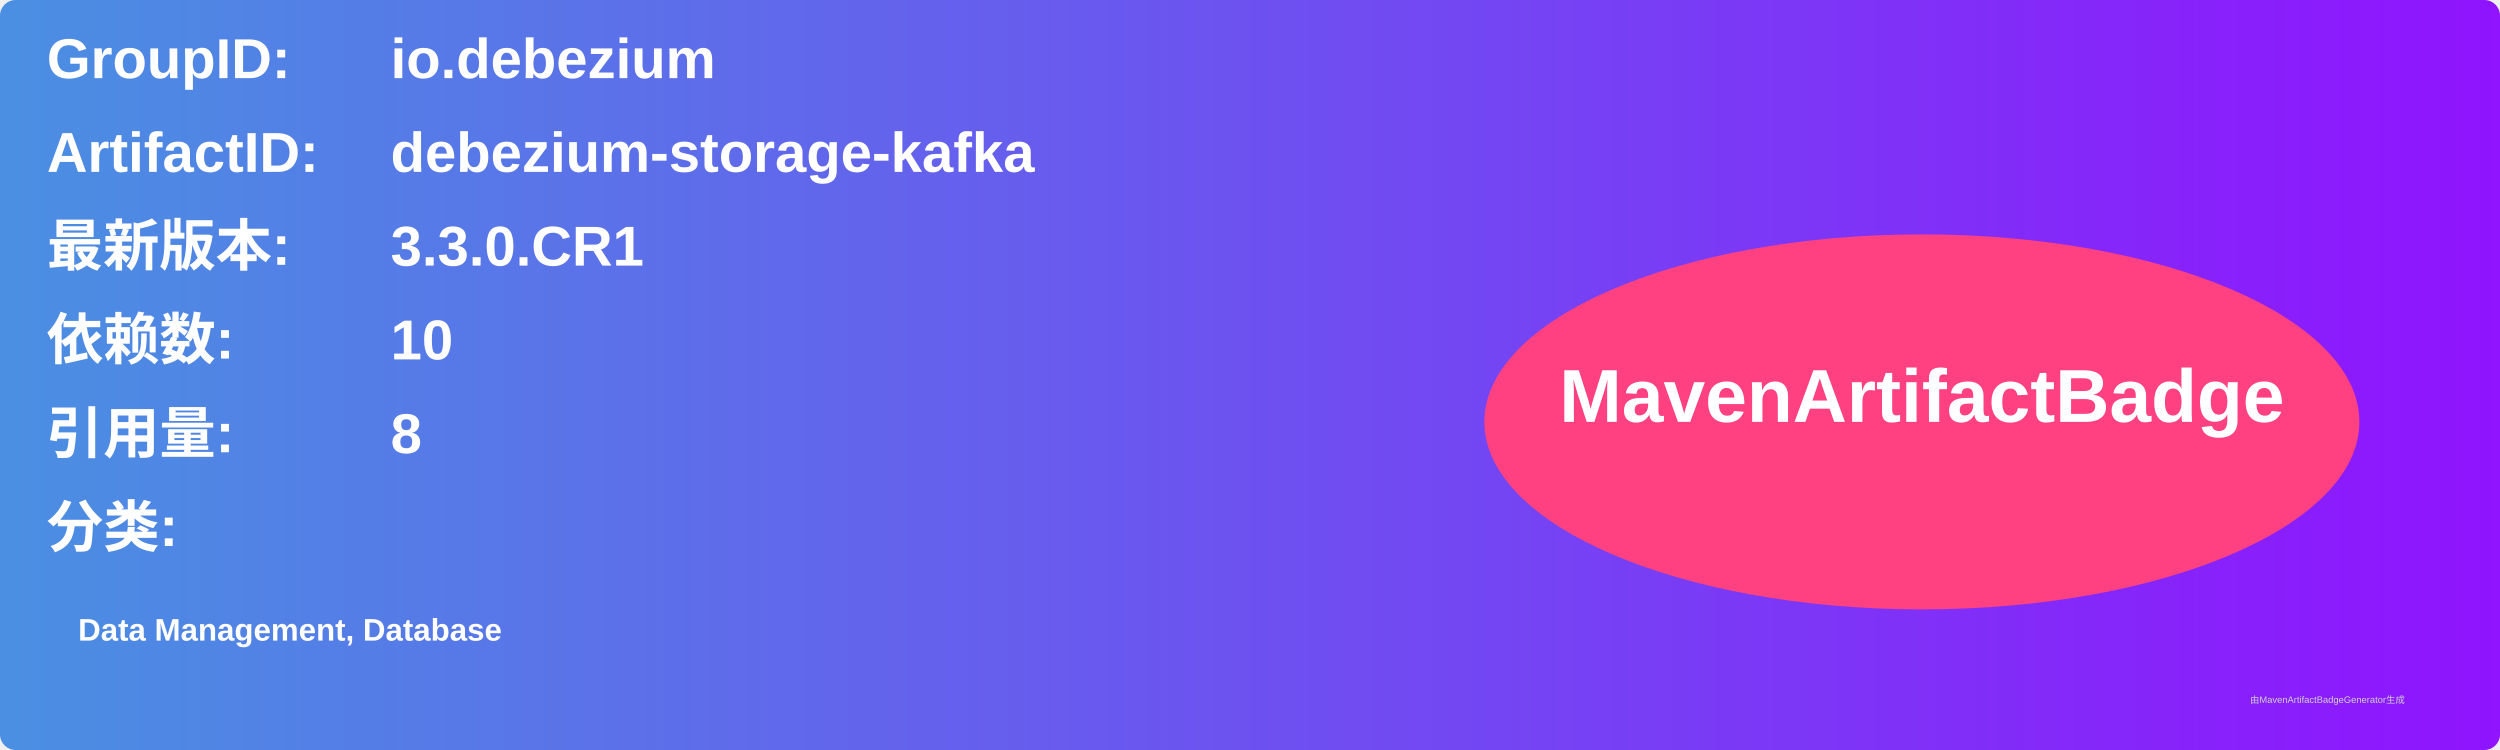
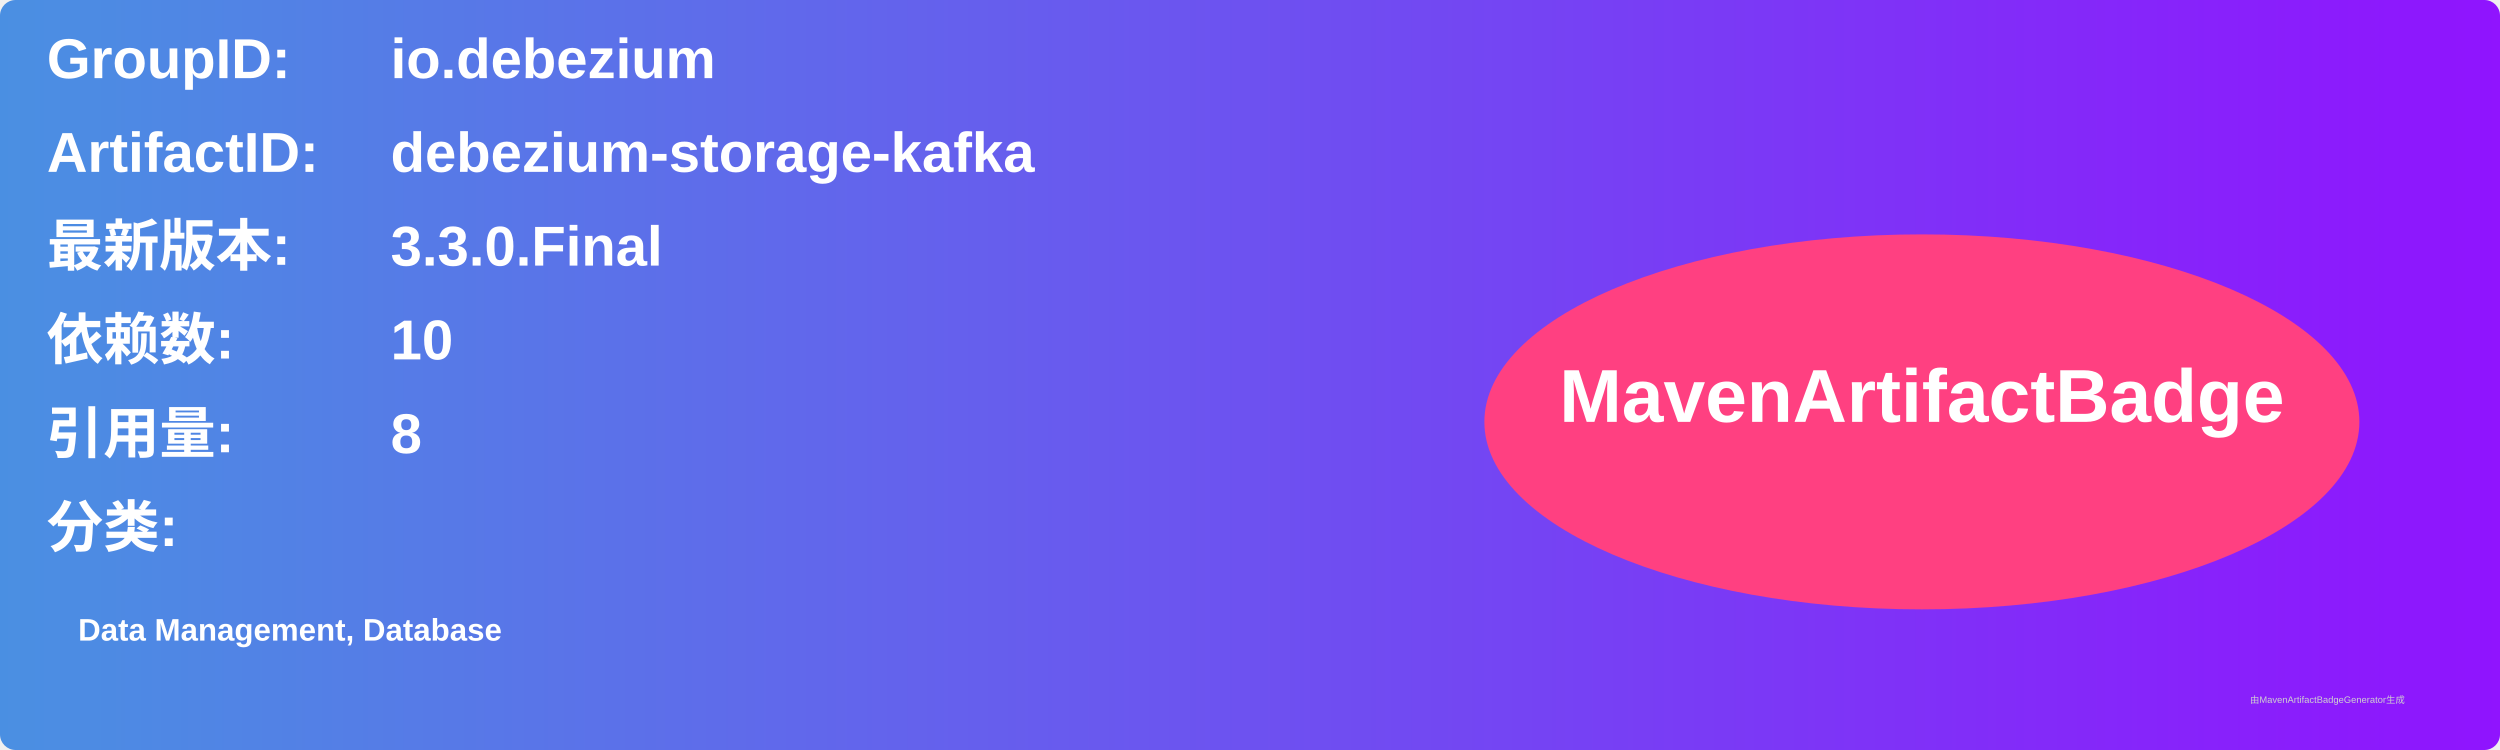
<svg xmlns="http://www.w3.org/2000/svg" width="800" height="240" viewBox="0 0 800 240">
  <linearGradient id="grad" x1="0%" y1="0%" x2="100%" y2="0%">
    <stop offset="0%" stop-color="#4a90e2" />
    <stop offset="100%" stop-color="#9013fe" />
  </linearGradient>
  <rect width="100%" height="100%" rx="5" ry="5" fill="url(#grad)" />
  <g transform="translate(15, 15)">
    <text x="0" y="10" font-family="Arial" font-size="18" fill="white" font-weight="bold" width="260">GroupID:</text>
    <text x="110" y="10" font-family="Arial" font-size="18" fill="white" font-weight="bold" width="460">io.debezium</text>
    <text x="0" y="40" font-family="Arial" font-size="18" fill="white" font-weight="bold" width="260">ArtifactID:</text>
    <text x="110" y="40" font-family="Arial" font-size="18" fill="white" font-weight="bold" width="460">debezium-storage-kafka</text>
    <text x="0" y="70" font-family="Arial" font-size="18" fill="white" font-weight="bold">最新版本:</text>
    <text x="110" y="70" font-family="Arial" font-size="18" fill="white" font-weight="bold">
-       <tspan font-weight="bold">3.3.0.CR1</tspan>
+       <tspan font-weight="bold">3.3.0.Final</tspan>
    </text>
    <text x="0" y="100" font-family="Arial" font-size="18" fill="white" font-weight="bold">依赖数: </text>
    <text x="110" y="100" font-family="Arial" font-size="18" fill="white">
      <tspan font-weight="bold">10</tspan>
    </text>
    <text x="0" y="130" font-family="Arial" font-size="18" fill="white" font-weight="bold">引用量: </text>
    <text x="110" y="130" font-family="Arial" font-size="18" fill="white">
      <tspan font-weight="bold">8</tspan>
    </text>
    <text x="0" y="160" font-family="Arial" font-size="18" fill="white" font-weight="bold">分类:</text>
    <text x="10" y="190" font-family="Arial" font-size="10" fill="white">
      <tspan font-weight="bold">Data Management, Database</tspan>
    </text>
    <ellipse cx="600" cy="120" rx="140" ry="60" fill="#ff4081" />
    <text x="600" y="120" text-anchor="middle" font-family="Arial" font-size="24" fill="white" font-weight="bold">MavenArtifactBadge</text>
  </g>
  <text x="720" y="225" font-family="Arial" font-size="3" fill="#d0d0d0">由MavenArtifactBadgeGenerator生成</text>
</svg>
